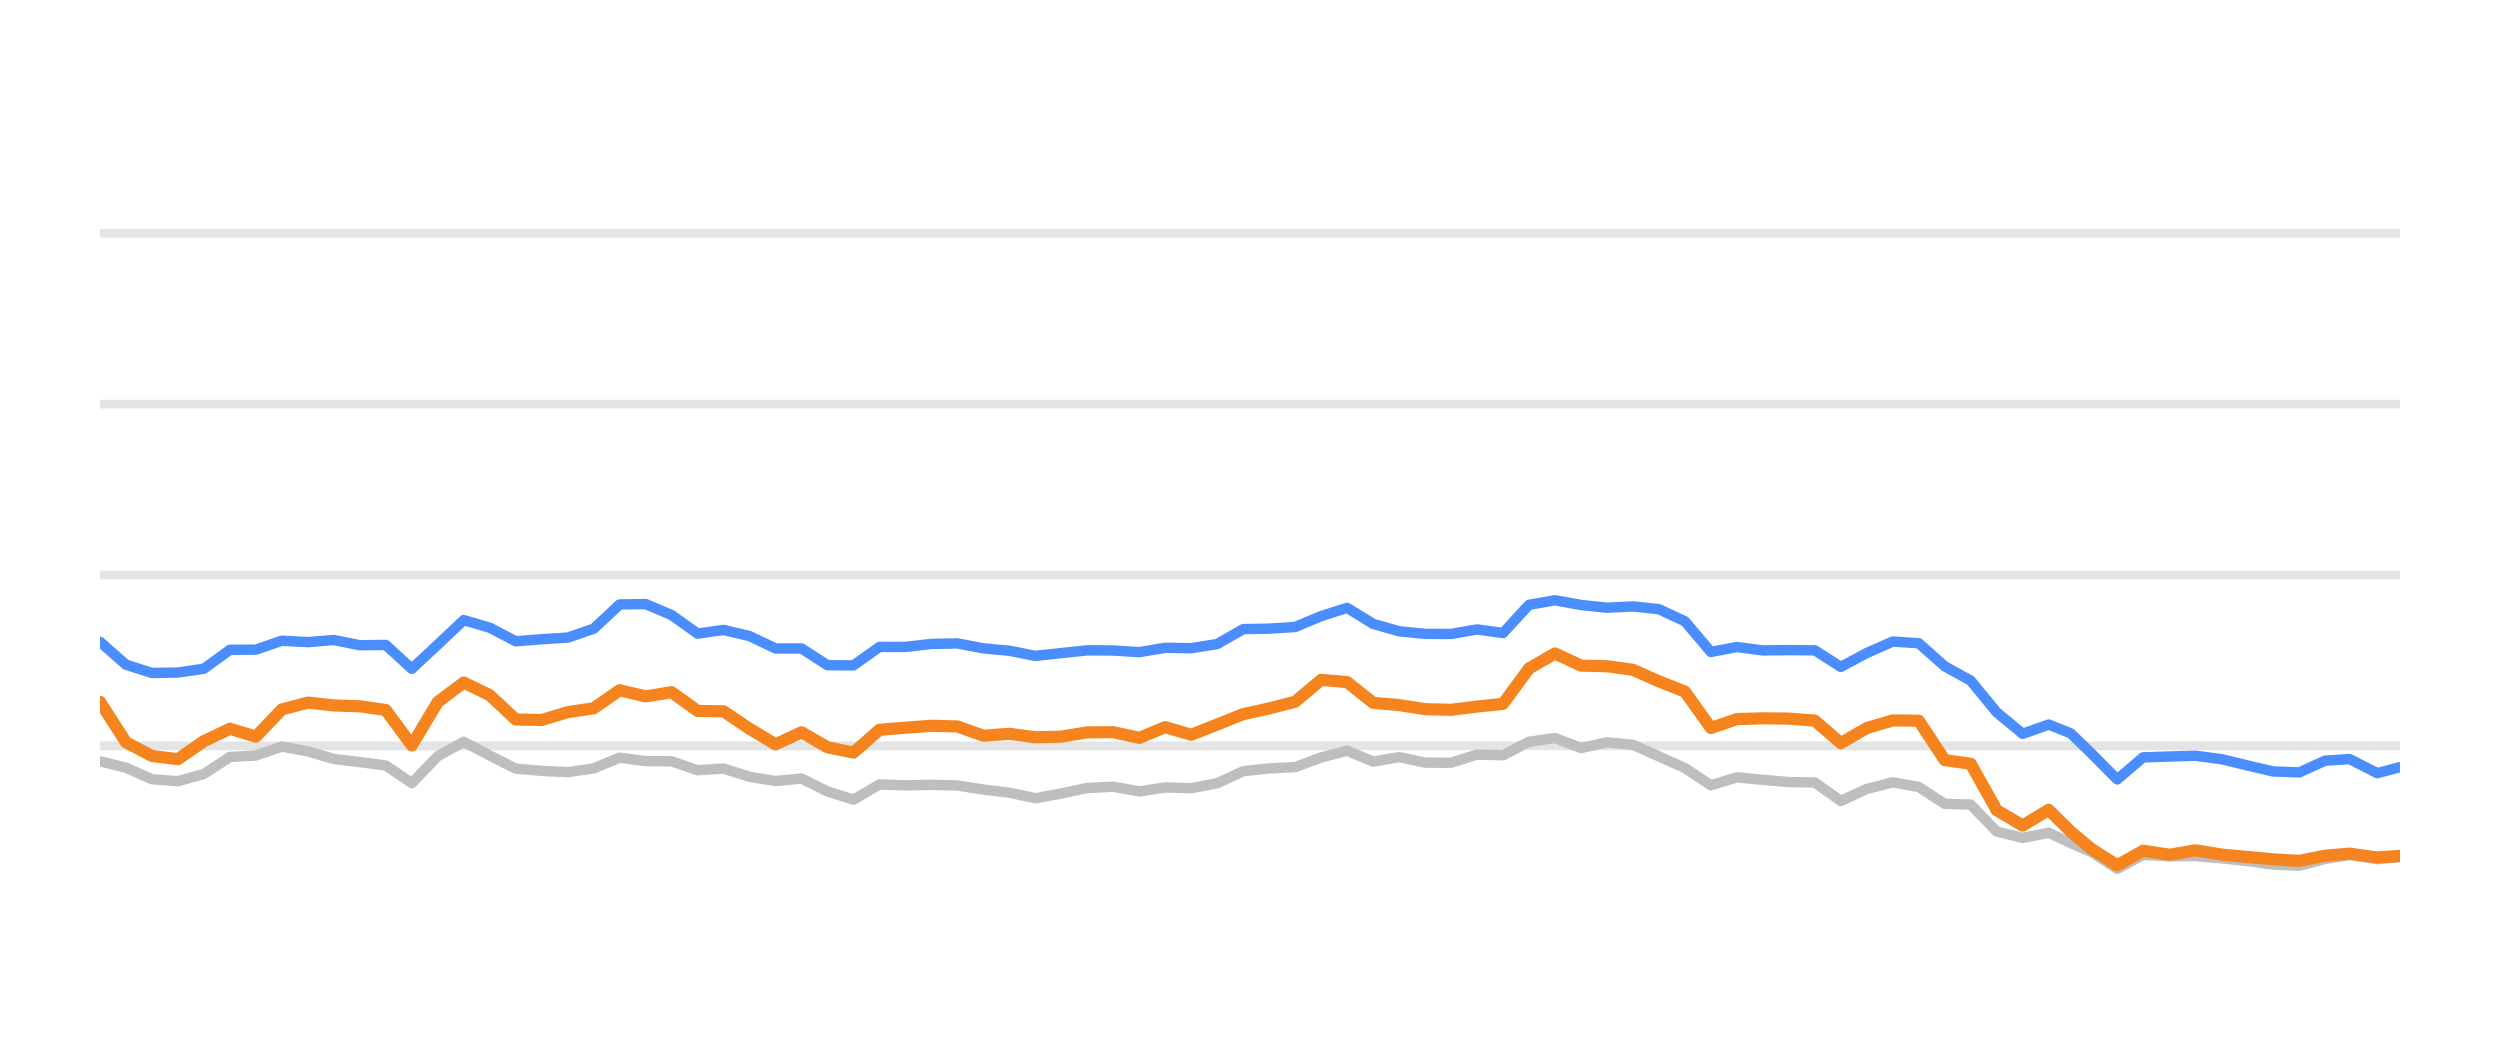
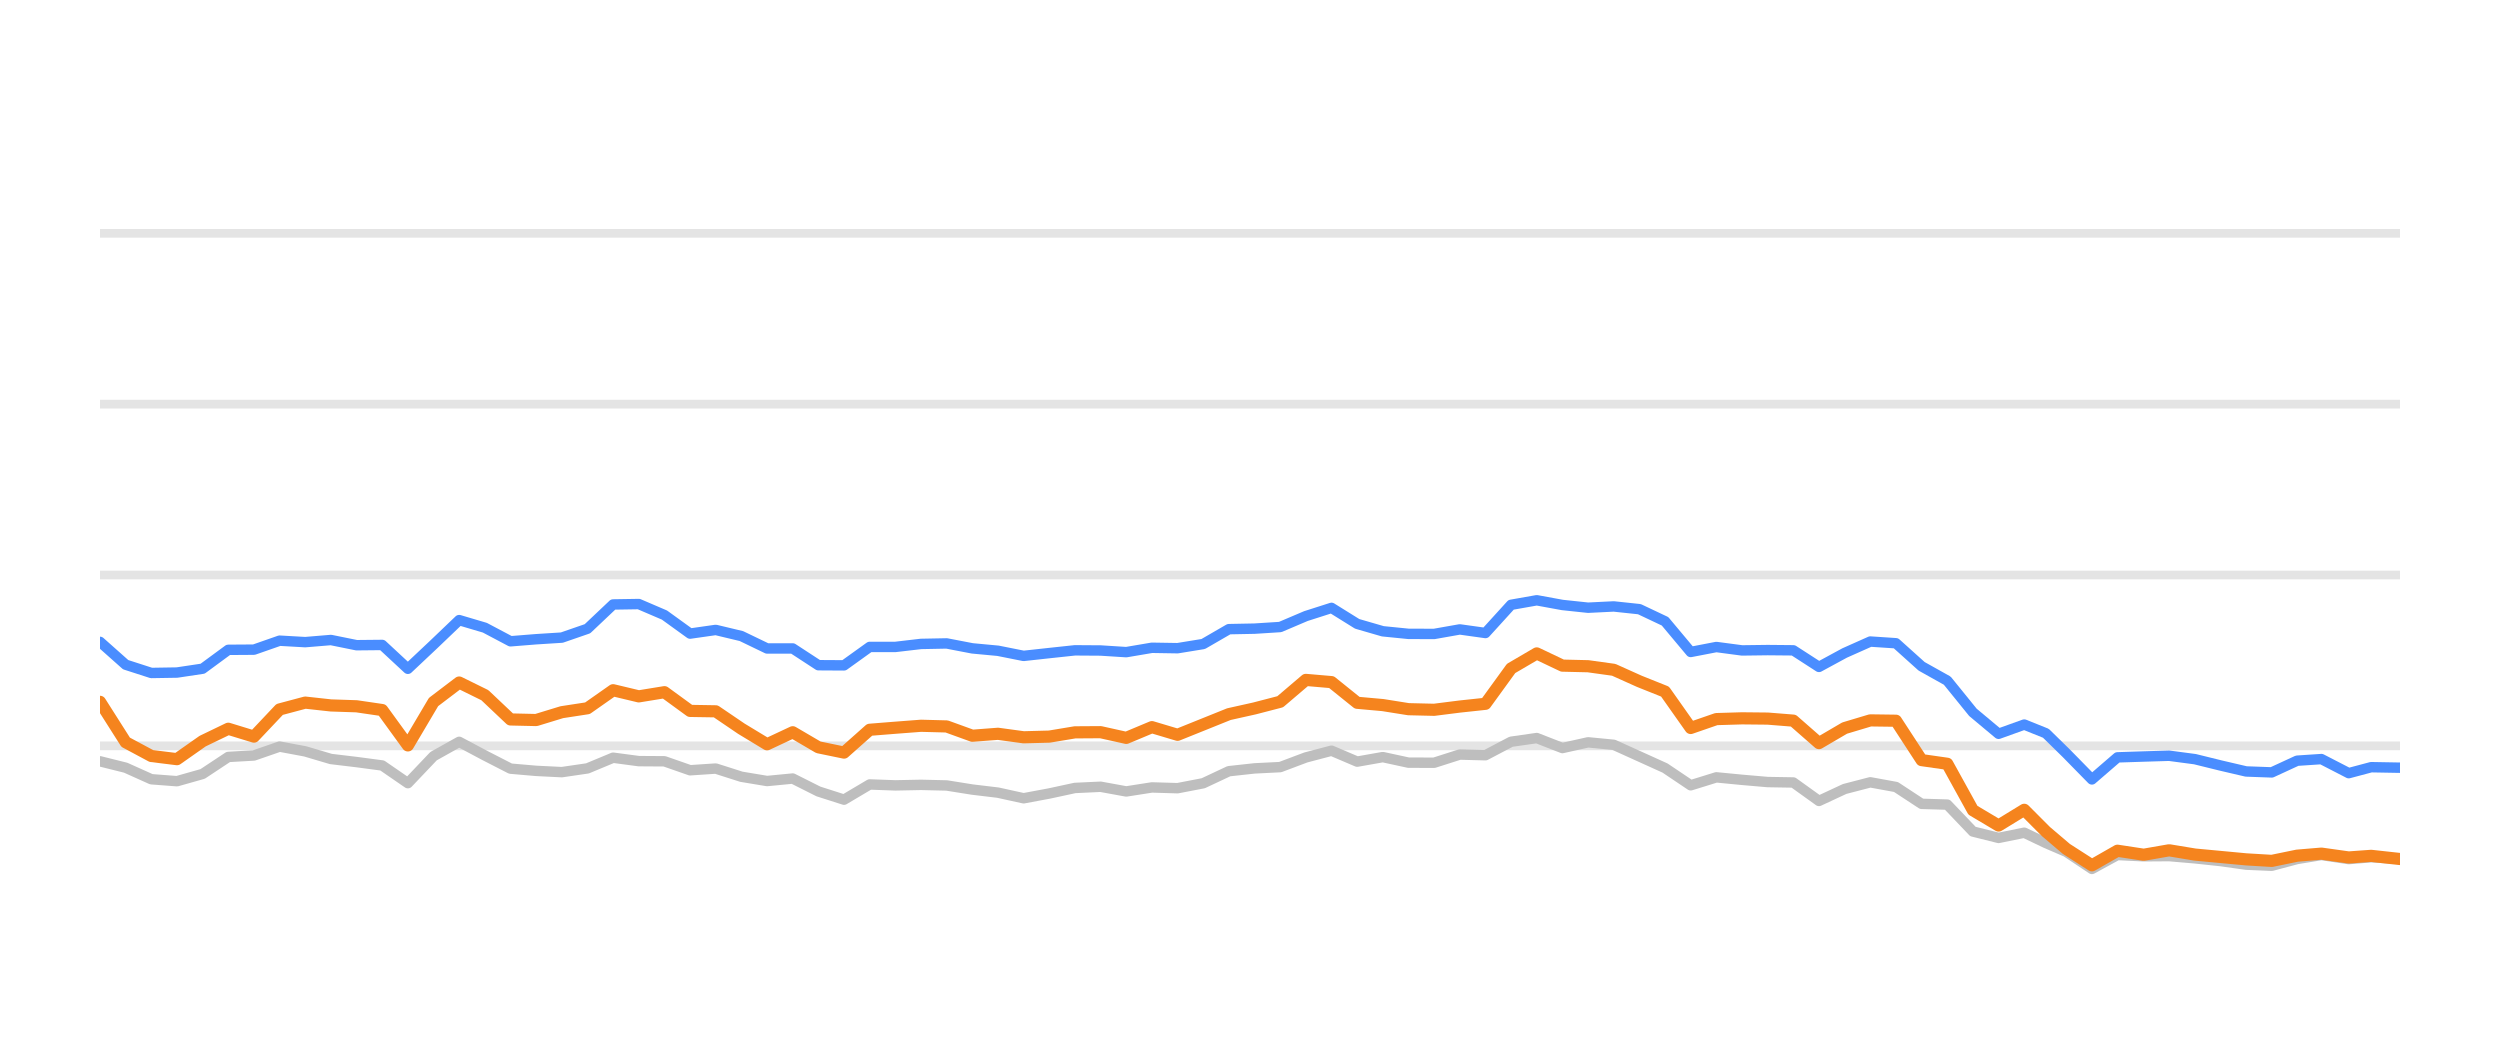
<svg xmlns="http://www.w3.org/2000/svg" width="144pt" height="60pt" viewBox="0 0 144 60" version="1.1">
  <defs>
    <style type="text/css">*{stroke-linejoin: round; stroke-linecap: butt}</style>
  </defs>
  <g id="figure_1">
    <g id="patch_1">
      <path d="M 0 60  L 144 60  L 144 0  L 0 0  L 0 60  z " style="fill: none; opacity: 0" />
    </g>
    <g id="axes_1">
      <g id="patch_2">
        <path d="M 5.76 52.8  L 138.24 52.8  L 138.24 3.6  L 5.76 3.6  L 5.76 52.8  z " style="fill: none" />
      </g>
      <g id="matplotlib.axis_1" />
      <g id="matplotlib.axis_2" />
      <g id="line2d_1">
-         <path d="M 5.76 42.96  L 138.24 42.96  " clip-path="url(#p8cd838c55c)" style="fill: none; stroke: #b2b2b2; stroke-opacity: 0.35; stroke-width: 0.5; stroke-linecap: square" />
+         <path d="M 5.76 42.96  L 138.24 42.96  " clip-path="url(#p688c09f487)" style="fill: none; stroke: #b2b2b2; stroke-opacity: 0.35; stroke-width: 0.5; stroke-linecap: square" />
      </g>
      <g id="line2d_2">
-         <path d="M 5.76 33.12  L 138.24 33.12  " clip-path="url(#p8cd838c55c)" style="fill: none; stroke: #b2b2b2; stroke-opacity: 0.35; stroke-width: 0.5; stroke-linecap: square" />
+         <path d="M 5.76 33.12  L 138.24 33.12  " clip-path="url(#p688c09f487)" style="fill: none; stroke: #b2b2b2; stroke-opacity: 0.35; stroke-width: 0.5; stroke-linecap: square" />
      </g>
      <g id="line2d_3">
-         <path d="M 5.76 23.28  L 138.24 23.28  " clip-path="url(#p8cd838c55c)" style="fill: none; stroke: #b2b2b2; stroke-opacity: 0.35; stroke-width: 0.5; stroke-linecap: square" />
+         <path d="M 5.76 23.28  L 138.24 23.28  " clip-path="url(#p688c09f487)" style="fill: none; stroke: #b2b2b2; stroke-opacity: 0.35; stroke-width: 0.5; stroke-linecap: square" />
      </g>
      <g id="line2d_4">
-         <path d="M 5.76 13.44  L 138.24 13.44  " clip-path="url(#p8cd838c55c)" style="fill: none; stroke: #b2b2b2; stroke-opacity: 0.35; stroke-width: 0.5; stroke-linecap: square" />
+         <path d="M 5.76 13.44  L 138.24 13.44  " clip-path="url(#p688c09f487)" style="fill: none; stroke: #b2b2b2; stroke-opacity: 0.35; stroke-width: 0.5; stroke-linecap: square" />
      </g>
      <g id="line2d_5">
-         <path d="M 5.76 43.851  L 7.257 44.22  L 8.753 44.884  L 10.25 44.997  L 11.746 44.579  L 13.243 43.6  L 14.739 43.516  L 16.236 43.004  L 17.733 43.28  L 19.229 43.718  L 20.726 43.895  L 22.222 44.092  L 23.719 45.11  L 25.215 43.555  L 26.712 42.729  L 28.209 43.516  L 29.705 44.274  L 31.202 44.402  L 32.698 44.475  L 34.195 44.259  L 35.691 43.644  L 37.188 43.841  L 38.685 43.851  L 40.181 44.367  L 41.678 44.269  L 43.174 44.741  L 44.671 44.987  L 46.167 44.844  L 47.664 45.587  L 49.161 46.06  L 50.657 45.184  L 52.154 45.238  L 53.65 45.208  L 55.147 45.243  L 56.644 45.479  L 58.14 45.656  L 59.637 45.981  L 61.133 45.705  L 62.63 45.386  L 64.126 45.317  L 65.623 45.587  L 67.12 45.356  L 68.616 45.4  L 70.113 45.115  L 71.609 44.421  L 73.106 44.259  L 74.602 44.185  L 76.099 43.629  L 77.596 43.24  L 79.092 43.87  L 80.589 43.609  L 82.085 43.929  L 83.582 43.934  L 85.078 43.462  L 86.575 43.501  L 88.072 42.724  L 89.568 42.512  L 91.065 43.088  L 92.561 42.758  L 94.058 42.901  L 95.554 43.57  L 97.051 44.239  L 98.548 45.233  L 100.044 44.775  L 101.541 44.918  L 103.037 45.046  L 104.534 45.071  L 106.03 46.133  L 107.527 45.445  L 109.024 45.061  L 110.52 45.331  L 112.017 46.301  L 113.513 46.345  L 115.01 47.895  L 116.506 48.264  L 118.003 47.964  L 119.266 48.559  L 120.456 49.066  L 121.952 50.05  L 123.442 49.248  L 124.973 49.322  L 126.457 49.312  L 127.962 49.44  L 129.455 49.597  L 130.947 49.804  L 132.443 49.868  L 133.921 49.479  L 135.339 49.248  L 136.931 49.484  L 138.24 49.376  " clip-path="url(#p8cd838c55c)" style="fill: none; stroke: #bebebe; stroke-width: 0.6; stroke-linecap: round" />
+         <path d="M 5.76 43.851  L 7.238 44.22  L 8.716 44.884  L 10.193 44.997  L 11.671 44.579  L 13.149 43.6  L 14.627 43.516  L 16.105 43.004  L 17.582 43.28  L 19.06 43.718  L 20.538 43.895  L 22.016 44.092  L 23.494 45.11  L 24.972 43.555  L 26.449 42.729  L 27.927 43.516  L 29.405 44.274  L 30.883 44.402  L 32.361 44.475  L 33.838 44.259  L 35.316 43.644  L 36.794 43.841  L 38.272 43.851  L 39.75 44.367  L 41.227 44.269  L 42.705 44.741  L 44.183 44.987  L 45.661 44.844  L 47.139 45.587  L 48.616 46.06  L 50.094 45.184  L 51.572 45.238  L 53.05 45.208  L 54.528 45.243  L 56.006 45.479  L 57.483 45.656  L 58.961 45.981  L 60.439 45.705  L 61.917 45.386  L 63.395 45.317  L 64.872 45.587  L 66.35 45.356  L 67.828 45.4  L 69.306 45.115  L 70.784 44.421  L 72.261 44.259  L 73.739 44.185  L 75.217 43.629  L 76.695 43.24  L 78.173 43.87  L 79.65 43.609  L 81.128 43.929  L 82.606 43.934  L 84.084 43.462  L 85.562 43.501  L 87.039 42.724  L 88.517 42.512  L 89.995 43.088  L 91.473 42.758  L 92.951 42.901  L 94.429 43.57  L 95.906 44.239  L 97.384 45.233  L 98.862 44.775  L 100.34 44.918  L 101.818 45.046  L 103.295 45.071  L 104.773 46.133  L 106.251 45.445  L 107.729 45.061  L 109.207 45.331  L 110.684 46.301  L 112.162 46.345  L 113.64 47.895  L 115.118 48.264  L 116.596 47.964  L 117.843 48.559  L 119.018 49.066  L 120.495 50.05  L 121.966 49.248  L 123.478 49.322  L 124.943 49.312  L 126.43 49.44  L 127.904 49.597  L 129.377 49.804  L 130.854 49.868  L 132.314 49.479  L 133.714 49.248  L 135.287 49.484  L 136.579 49.376  L 138.24 49.479  " clip-path="url(#p688c09f487)" style="fill: none; stroke: #bebebe; stroke-width: 0.6; stroke-linecap: round" />
      </g>
      <g id="line2d_6">
-         <path d="M 5.76 36.972  L 7.257 38.286  L 8.753 38.763  L 10.25 38.739  L 11.746 38.517  L 13.243 37.43  L 14.739 37.42  L 16.236 36.903  L 17.733 36.987  L 19.229 36.864  L 20.726 37.164  L 22.222 37.149  L 23.719 38.522  L 25.215 37.13  L 26.712 35.718  L 28.209 36.156  L 29.705 36.938  L 31.202 36.82  L 32.698 36.726  L 34.195 36.215  L 35.691 34.817  L 37.188 34.793  L 38.685 35.427  L 40.181 36.495  L 41.678 36.284  L 43.174 36.638  L 44.671 37.351  L 46.167 37.351  L 47.664 38.316  L 49.161 38.325  L 50.657 37.263  L 52.154 37.263  L 53.65 37.09  L 55.147 37.061  L 56.644 37.346  L 58.14 37.484  L 59.637 37.779  L 61.133 37.617  L 62.63 37.459  L 64.126 37.469  L 65.623 37.563  L 67.12 37.312  L 68.616 37.336  L 70.113 37.095  L 71.609 36.239  L 73.106 36.21  L 74.602 36.116  L 76.099 35.487  L 77.596 35.014  L 79.092 35.934  L 80.589 36.362  L 82.085 36.51  L 83.582 36.515  L 85.078 36.254  L 86.575 36.461  L 88.072 34.837  L 89.568 34.576  L 91.065 34.847  L 92.561 35.004  L 94.058 34.931  L 95.554 35.088  L 97.051 35.787  L 98.548 37.553  L 100.044 37.268  L 101.541 37.464  L 103.037 37.445  L 104.534 37.459  L 106.03 38.414  L 107.527 37.612  L 109.024 36.953  L 110.52 37.051  L 112.017 38.379  L 113.513 39.206  L 115.01 41.031  L 116.506 42.266  L 118.003 41.735  L 119.266 42.237  L 120.456 43.388  L 121.952 44.894  L 123.442 43.624  L 124.973 43.575  L 126.457 43.531  L 127.962 43.728  L 129.455 44.092  L 130.947 44.436  L 132.443 44.49  L 133.921 43.816  L 135.339 43.723  L 136.931 44.534  L 138.24 44.19  " clip-path="url(#p8cd838c55c)" style="fill: none; stroke: #4a8dff; stroke-width: 0.6; stroke-linecap: round" />
+         <path d="M 5.76 36.972  L 7.238 38.286  L 8.716 38.763  L 10.193 38.739  L 11.671 38.517  L 13.149 37.43  L 14.627 37.42  L 16.105 36.903  L 17.582 36.987  L 19.06 36.864  L 20.538 37.164  L 22.016 37.149  L 23.494 38.522  L 24.972 37.13  L 26.449 35.718  L 27.927 36.156  L 29.405 36.938  L 30.883 36.82  L 32.361 36.726  L 33.838 36.215  L 35.316 34.817  L 36.794 34.793  L 38.272 35.427  L 39.75 36.495  L 41.227 36.284  L 42.705 36.638  L 44.183 37.351  L 45.661 37.351  L 47.139 38.316  L 48.616 38.325  L 50.094 37.263  L 51.572 37.263  L 53.05 37.09  L 54.528 37.061  L 56.006 37.346  L 57.483 37.484  L 58.961 37.779  L 60.439 37.617  L 61.917 37.459  L 63.395 37.469  L 64.872 37.563  L 66.35 37.312  L 67.828 37.336  L 69.306 37.095  L 70.784 36.239  L 72.261 36.21  L 73.739 36.116  L 75.217 35.487  L 76.695 35.014  L 78.173 35.934  L 79.65 36.362  L 81.128 36.51  L 82.606 36.515  L 84.084 36.254  L 85.562 36.461  L 87.039 34.837  L 88.517 34.576  L 89.995 34.847  L 91.473 35.004  L 92.951 34.931  L 94.429 35.088  L 95.906 35.787  L 97.384 37.553  L 98.862 37.268  L 100.34 37.464  L 101.818 37.445  L 103.295 37.459  L 104.773 38.414  L 106.251 37.612  L 107.729 36.953  L 109.207 37.051  L 110.684 38.379  L 112.162 39.206  L 113.64 41.031  L 115.118 42.266  L 116.596 41.735  L 117.843 42.237  L 119.018 43.388  L 120.495 44.894  L 121.966 43.624  L 123.478 43.575  L 124.943 43.531  L 126.43 43.728  L 127.904 44.092  L 129.377 44.436  L 130.854 44.49  L 132.314 43.816  L 133.714 43.723  L 135.287 44.534  L 136.579 44.19  L 138.24 44.22  " clip-path="url(#p688c09f487)" style="fill: none; stroke: #4a8dff; stroke-width: 0.6; stroke-linecap: round" />
      </g>
      <g id="line2d_7">
-         <path d="M 5.76 40.426  L 7.257 42.753  L 8.753 43.545  L 10.25 43.728  L 11.746 42.689  L 13.243 41.976  L 14.739 42.429  L 16.236 40.864  L 17.733 40.47  L 19.229 40.633  L 20.726 40.682  L 22.222 40.899  L 23.719 42.935  L 25.215 40.436  L 26.712 39.314  L 28.209 40.042  L 29.705 41.44  L 31.202 41.474  L 32.698 41.022  L 34.195 40.795  L 35.691 39.757  L 37.188 40.111  L 38.685 39.87  L 40.181 40.948  L 41.678 40.972  L 43.174 41.976  L 44.671 42.871  L 46.167 42.178  L 47.664 43.044  L 49.161 43.349  L 50.657 42.035  L 52.154 41.917  L 53.65 41.804  L 55.147 41.843  L 56.644 42.379  L 58.14 42.266  L 59.637 42.468  L 61.133 42.429  L 62.63 42.183  L 64.126 42.173  L 65.623 42.502  L 67.12 41.883  L 68.616 42.325  L 70.113 41.73  L 71.609 41.135  L 73.106 40.805  L 74.602 40.421  L 76.099 39.162  L 77.596 39.29  L 79.092 40.48  L 80.589 40.613  L 82.085 40.849  L 83.582 40.884  L 85.078 40.697  L 86.575 40.539  L 88.072 38.502  L 89.568 37.637  L 91.065 38.34  L 92.561 38.375  L 94.058 38.581  L 95.554 39.245  L 97.051 39.836  L 98.548 41.932  L 100.044 41.42  L 101.541 41.376  L 103.037 41.391  L 104.534 41.509  L 106.03 42.803  L 107.527 41.937  L 109.024 41.494  L 110.52 41.514  L 112.017 43.782  L 113.513 43.993  L 115.01 46.67  L 116.506 47.55  L 118.003 46.645  L 119.266 47.895  L 120.456 48.894  L 121.952 49.843  L 123.442 49.002  L 124.973 49.233  L 126.457 48.977  L 127.962 49.223  L 129.455 49.361  L 130.947 49.499  L 132.443 49.587  L 133.921 49.287  L 135.339 49.169  L 136.931 49.39  L 138.24 49.297  " clip-path="url(#p8cd838c55c)" style="fill: none; stroke: #f5841e; stroke-width: 0.7; stroke-linecap: round" />
+         <path d="M 5.76 40.426  L 7.238 42.753  L 8.716 43.545  L 10.193 43.728  L 11.671 42.689  L 13.149 41.976  L 14.627 42.429  L 16.105 40.864  L 17.582 40.47  L 19.06 40.633  L 20.538 40.682  L 22.016 40.899  L 23.494 42.935  L 24.972 40.436  L 26.449 39.314  L 27.927 40.042  L 29.405 41.44  L 30.883 41.474  L 32.361 41.022  L 33.838 40.795  L 35.316 39.757  L 36.794 40.111  L 38.272 39.87  L 39.75 40.948  L 41.227 40.972  L 42.705 41.976  L 44.183 42.871  L 45.661 42.178  L 47.139 43.044  L 48.616 43.349  L 50.094 42.035  L 51.572 41.917  L 53.05 41.804  L 54.528 41.843  L 56.006 42.379  L 57.483 42.266  L 58.961 42.468  L 60.439 42.429  L 61.917 42.183  L 63.395 42.173  L 64.872 42.502  L 66.35 41.883  L 67.828 42.325  L 69.306 41.73  L 70.784 41.135  L 72.261 40.805  L 73.739 40.421  L 75.217 39.162  L 76.695 39.29  L 78.173 40.48  L 79.65 40.613  L 81.128 40.849  L 82.606 40.884  L 84.084 40.697  L 85.562 40.539  L 87.039 38.502  L 88.517 37.637  L 89.995 38.34  L 91.473 38.375  L 92.951 38.581  L 94.429 39.245  L 95.906 39.836  L 97.384 41.932  L 98.862 41.42  L 100.34 41.376  L 101.818 41.391  L 103.295 41.509  L 104.773 42.803  L 106.251 41.937  L 107.729 41.494  L 109.207 41.514  L 110.684 43.782  L 112.162 43.993  L 113.64 46.67  L 115.118 47.55  L 116.596 46.645  L 117.843 47.895  L 119.018 48.894  L 120.495 49.843  L 121.966 49.002  L 123.478 49.233  L 124.943 48.977  L 126.43 49.223  L 127.904 49.361  L 129.377 49.499  L 130.854 49.587  L 132.314 49.287  L 133.714 49.169  L 135.287 49.39  L 136.579 49.297  L 138.24 49.479  " clip-path="url(#p688c09f487)" style="fill: none; stroke: #f5841e; stroke-width: 0.7; stroke-linecap: round" />
      </g>
    </g>
  </g>
  <defs>
-     <clipPath id="p8cd838c55c">
+     <clipPath id="p688c09f487">
      <rect x="5.76" y="3.6" width="132.48" height="49.2" />
    </clipPath>
  </defs>
</svg>
